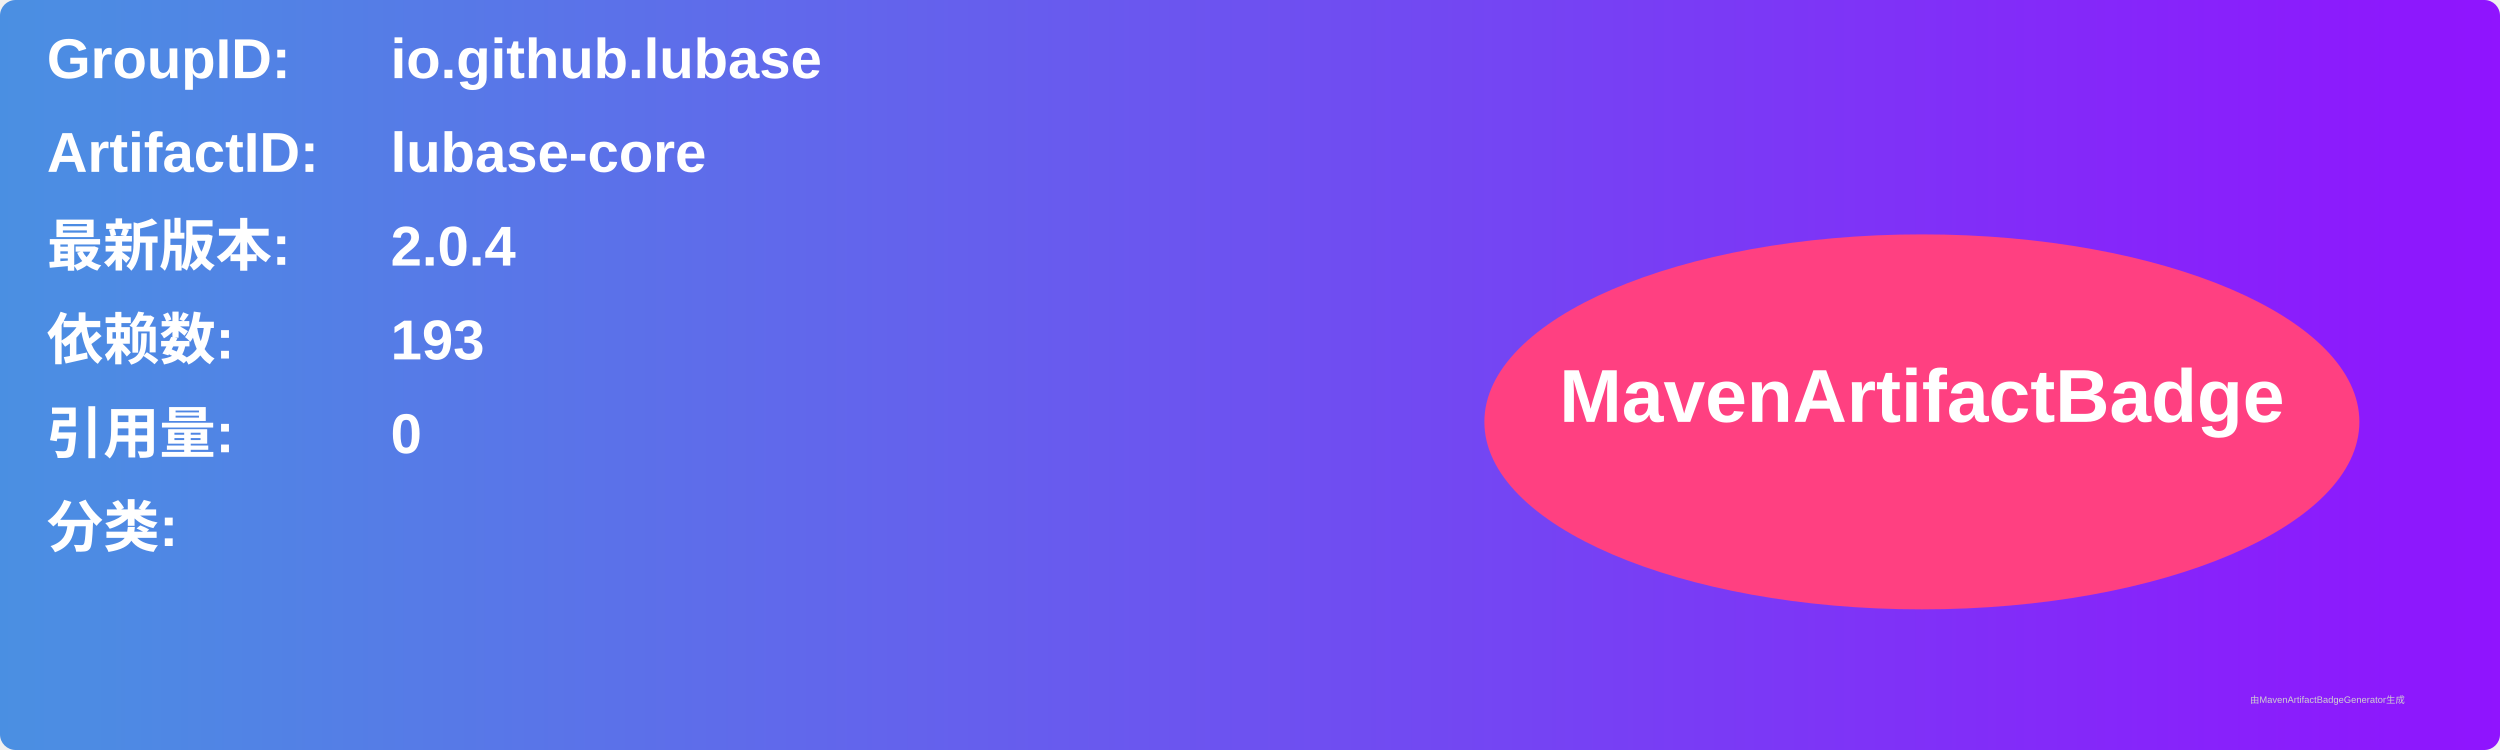
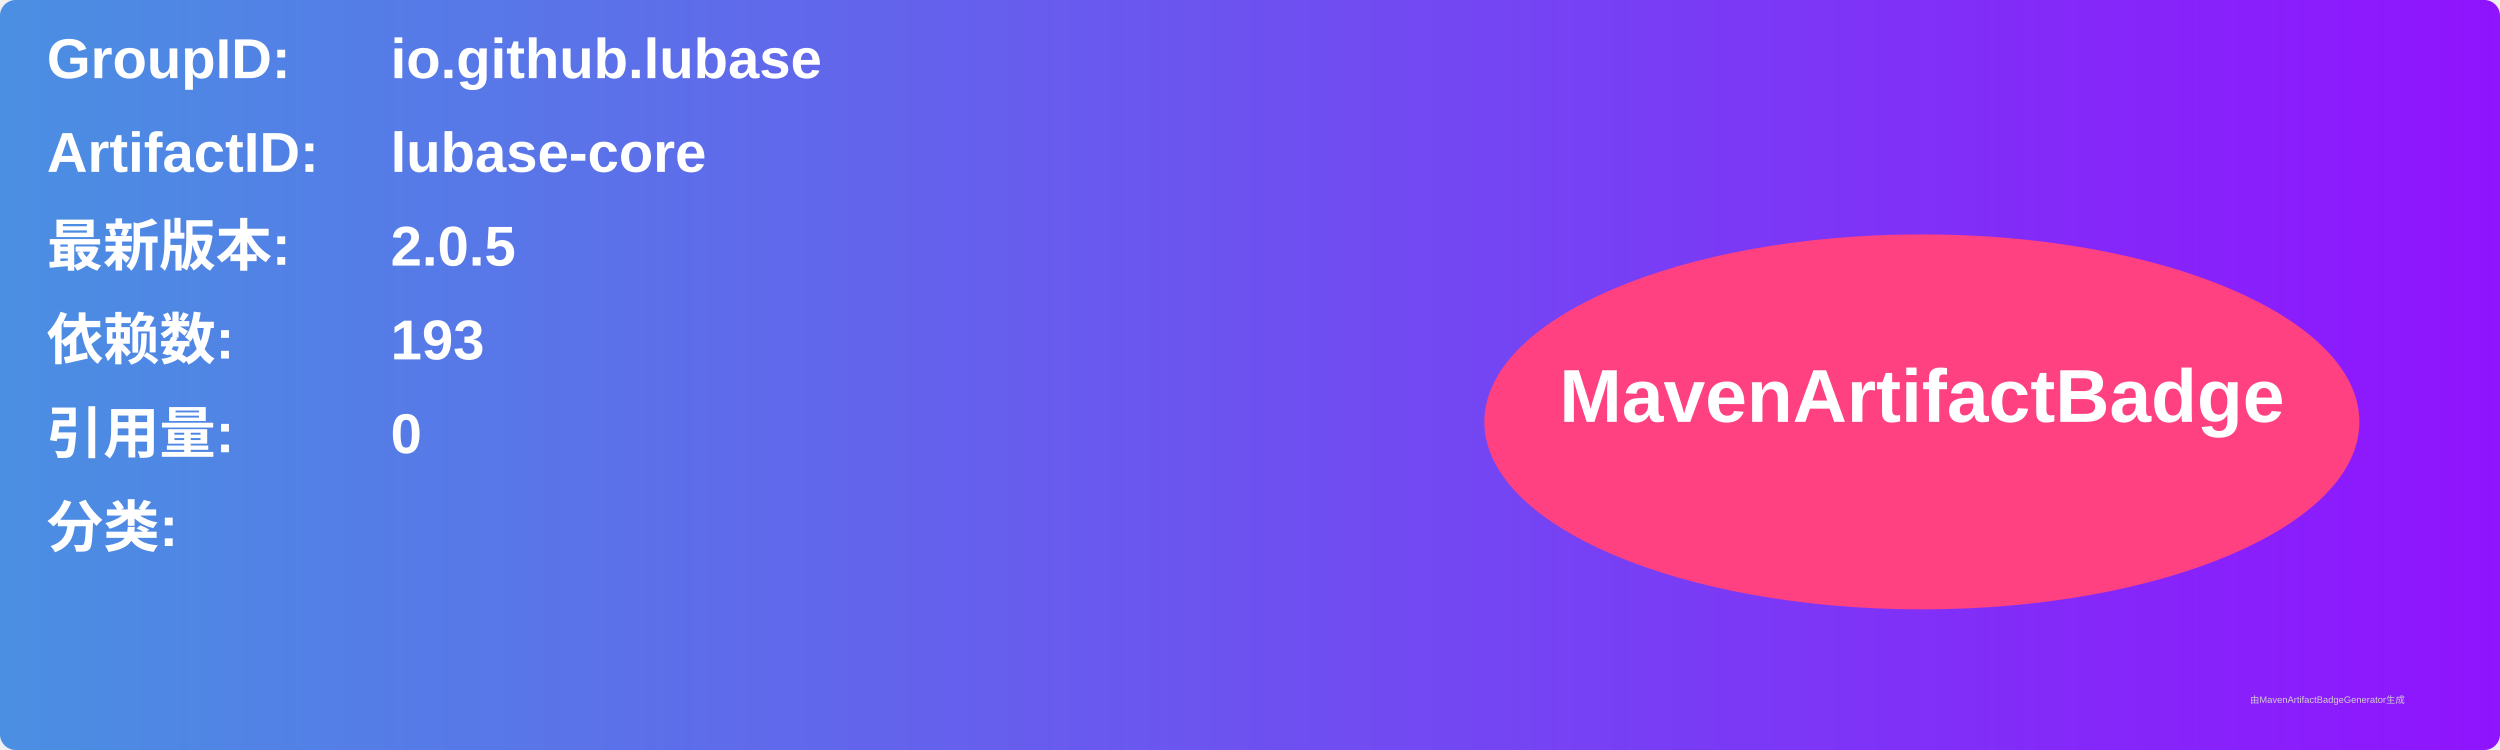
<svg xmlns="http://www.w3.org/2000/svg" width="800" height="240" viewBox="0 0 800 240">
  <linearGradient id="grad" x1="0%" y1="0%" x2="100%" y2="0%">
    <stop offset="0%" stop-color="#4a90e2" />
    <stop offset="100%" stop-color="#9013fe" />
  </linearGradient>
  <rect width="100%" height="100%" rx="5" ry="5" fill="url(#grad)" />
  <g transform="translate(15, 15)">
    <text x="0" y="10" font-family="Arial" font-size="18" fill="white" font-weight="bold" width="260">GroupID:</text>
    <text x="110" y="10" font-family="Arial" font-size="18" fill="white" font-weight="bold" width="460">io.github.lubase</text>
    <text x="0" y="40" font-family="Arial" font-size="18" fill="white" font-weight="bold" width="260">ArtifactID:</text>
    <text x="110" y="40" font-family="Arial" font-size="18" fill="white" font-weight="bold" width="460">lubase-core</text>
    <text x="0" y="70" font-family="Arial" font-size="18" fill="white" font-weight="bold">最新版本:</text>
    <text x="110" y="70" font-family="Arial" font-size="18" fill="white" font-weight="bold">
-       <tspan font-weight="bold">2.0.4</tspan>
+       <tspan font-weight="bold">2.0.5</tspan>
    </text>
    <text x="0" y="100" font-family="Arial" font-size="18" fill="white" font-weight="bold">依赖数: </text>
    <text x="110" y="100" font-family="Arial" font-size="18" fill="white">
      <tspan font-weight="bold">193</tspan>
    </text>
    <text x="0" y="130" font-family="Arial" font-size="18" fill="white" font-weight="bold">引用量: </text>
    <text x="110" y="130" font-family="Arial" font-size="18" fill="white">
      <tspan font-weight="bold">0</tspan>
    </text>
    <text x="0" y="160" font-family="Arial" font-size="18" fill="white" font-weight="bold">分类:</text>
    <text x="10" y="190" font-family="Arial" font-size="10" fill="white">
      <tspan font-weight="bold" />
    </text>
    <ellipse cx="600" cy="120" rx="140" ry="60" fill="#ff4081" />
    <text x="600" y="120" text-anchor="middle" font-family="Arial" font-size="24" fill="white" font-weight="bold">MavenArtifactBadge</text>
  </g>
  <text x="720" y="225" font-family="Arial" font-size="3" fill="#d0d0d0">由MavenArtifactBadgeGenerator生成</text>
</svg>
